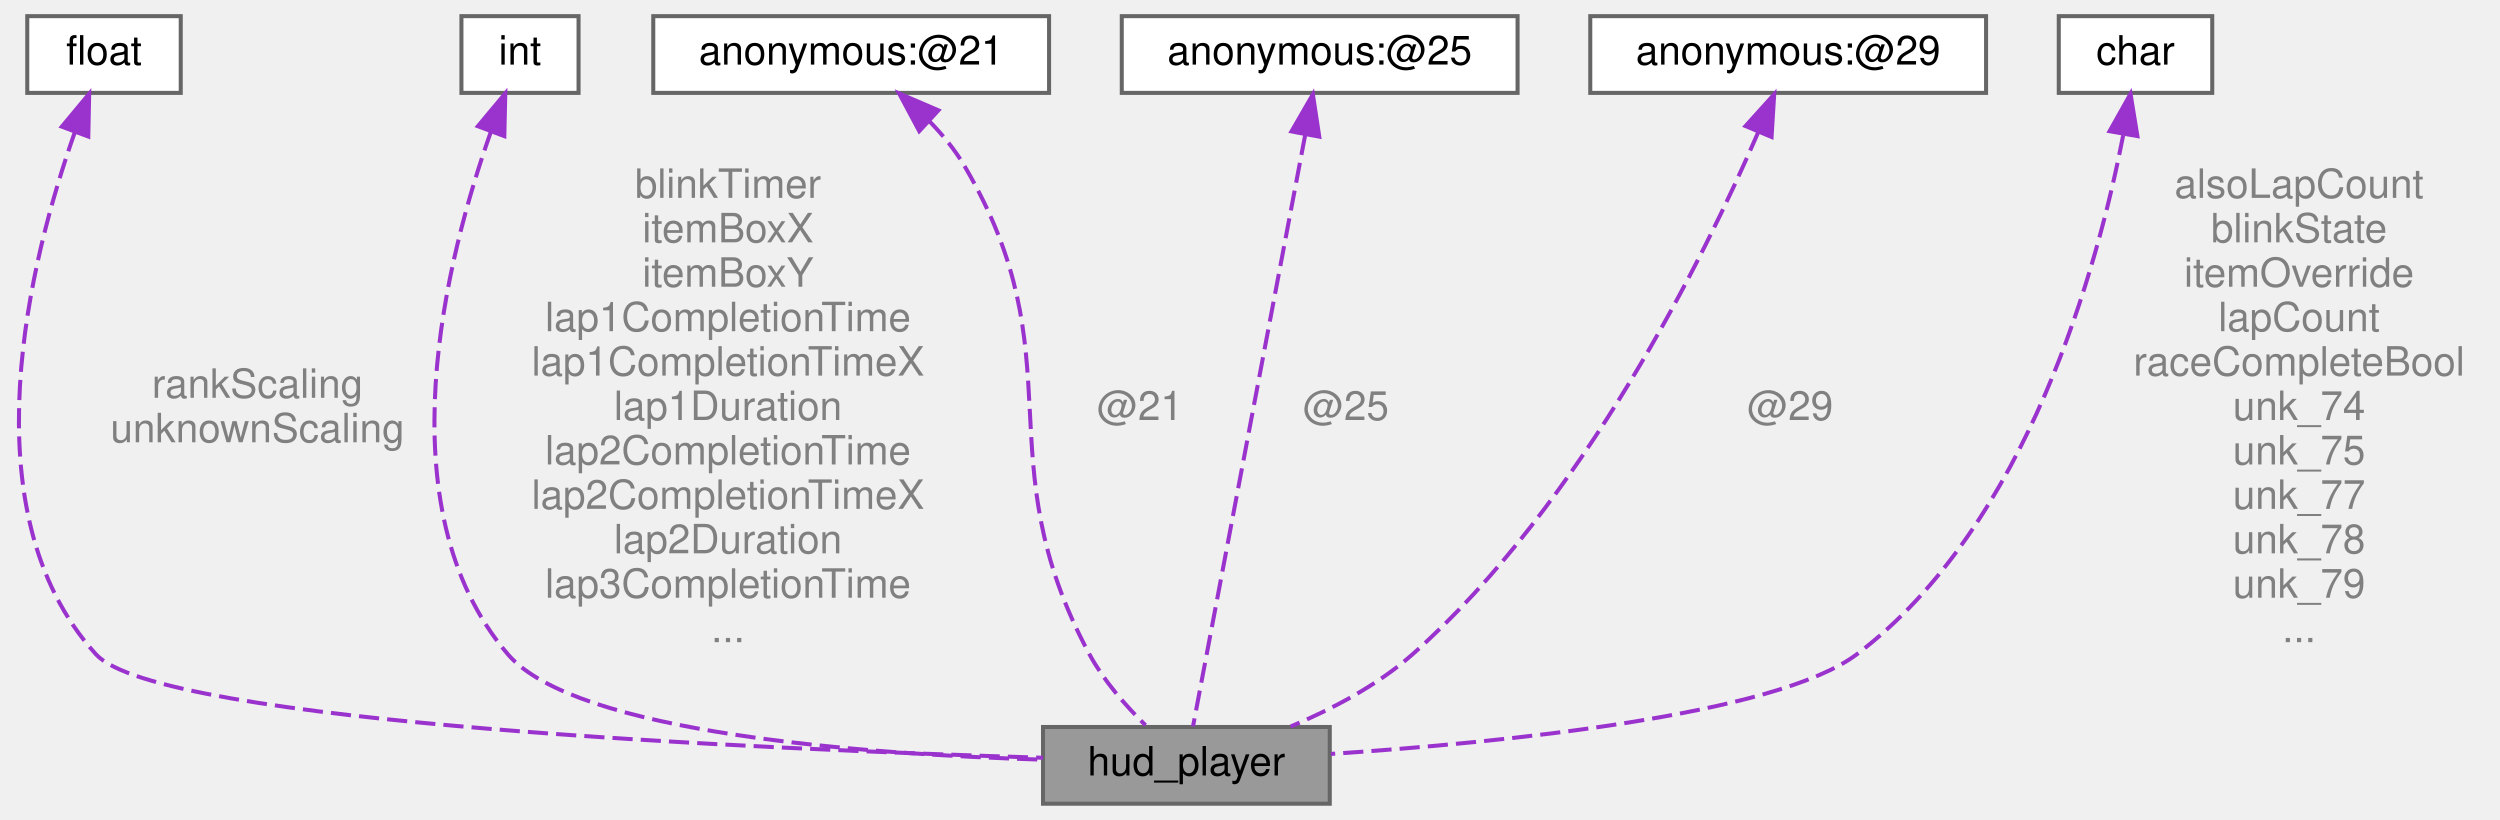
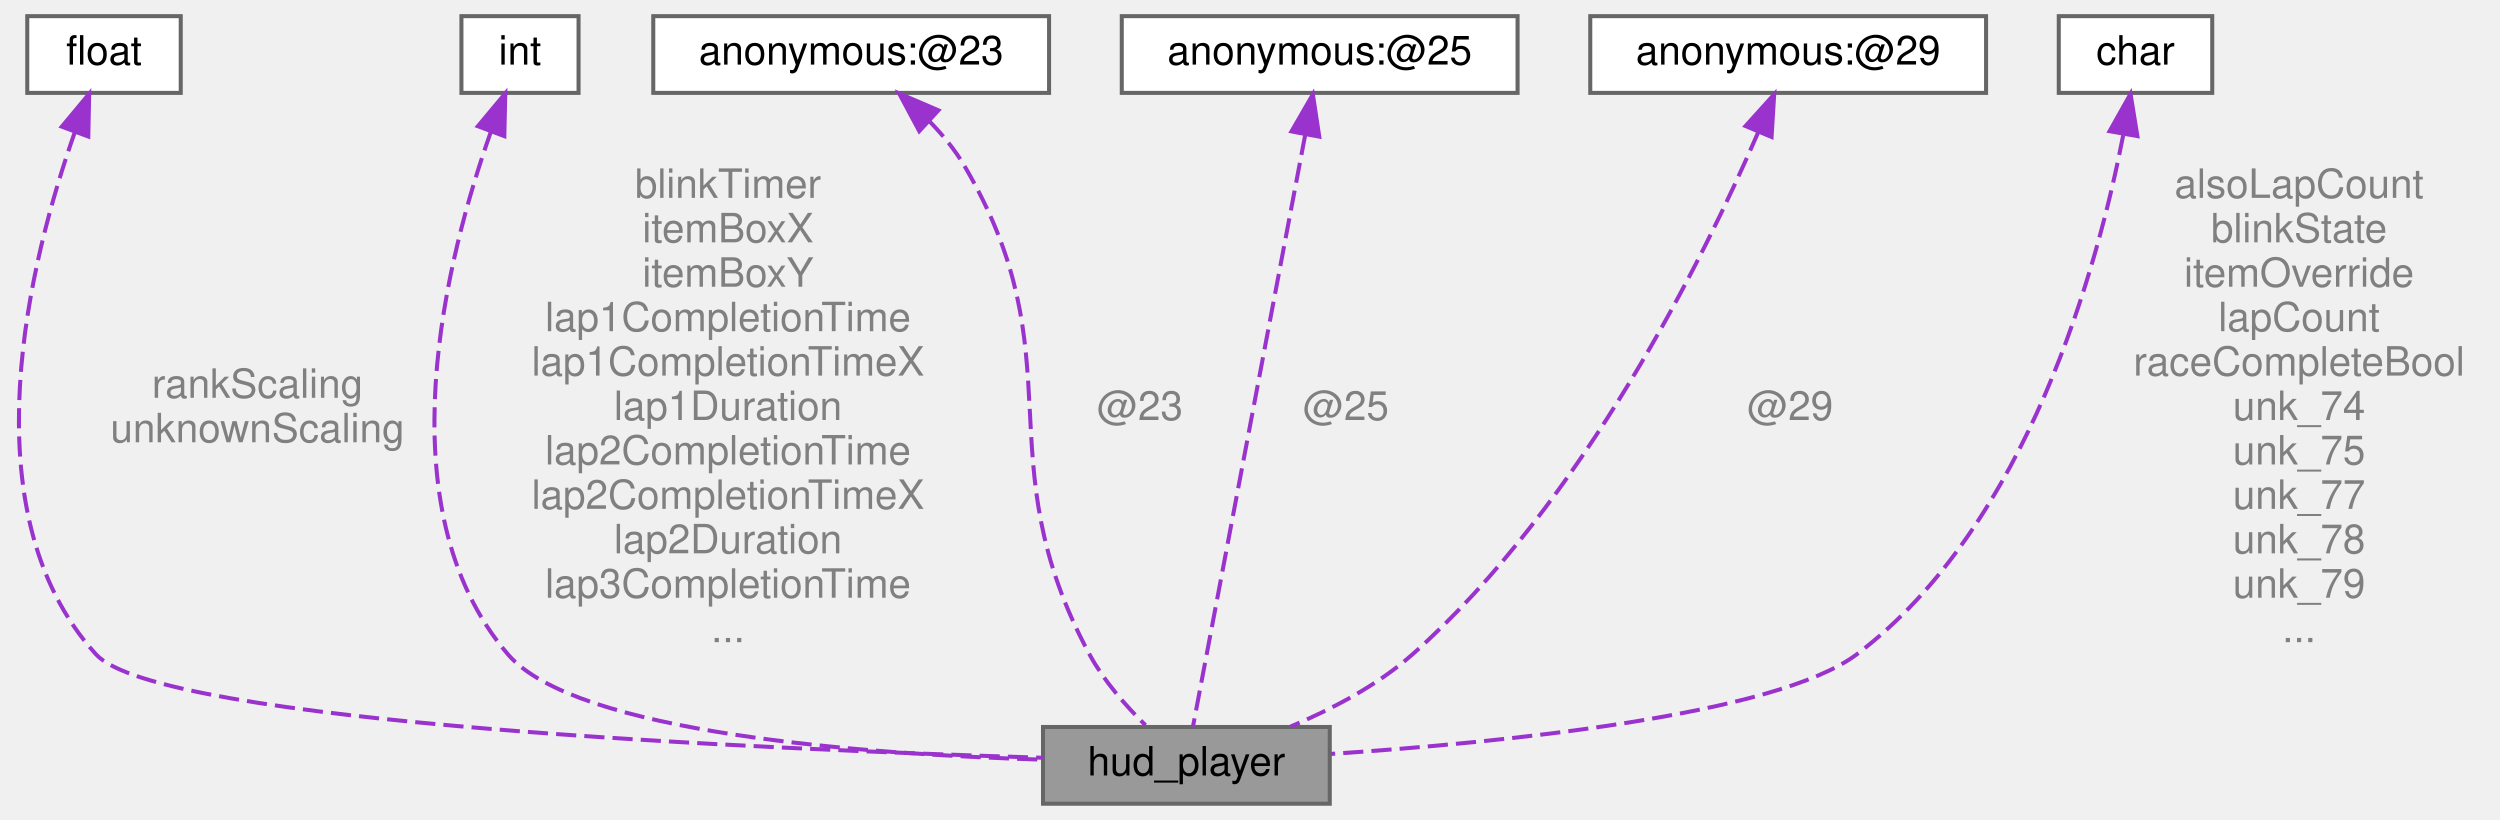
<svg xmlns="http://www.w3.org/2000/svg" xmlns:xlink="http://www.w3.org/1999/xlink" width="619pt" height="203pt" viewBox="0.00 0.00 618.50 203.00">
  <g id="graph0" class="graph" transform="scale(1 1) rotate(0) translate(4 199)">
    <g id="Node000001" class="node">
      <g id="a_Node000001">
        <a xlink:title=" ">
          <polygon fill="#999999" stroke="#666666" points="325,-19 254,-19 254,0 325,0 325,-19" />
          <text text-anchor="middle" x="289.5" y="-7" font-family="Helvetica,sans-Serif" font-size="10.00">hud_player</text>
        </a>
      </g>
    </g>
    <g id="Node000002" class="node">
      <g id="a_Node000002">
        <a xlink:title=" ">
          <polygon fill="white" stroke="#666666" points="40.5,-195 2.5,-195 2.5,-176 40.5,-176 40.5,-195" />
          <text text-anchor="middle" x="21.5" y="-183" font-family="Helvetica,sans-Serif" font-size="10.00">float</text>
        </a>
      </g>
    </g>
    <g id="edge1_Node000001_Node000002" class="edge">
      <g id="a_edge1_Node000001_Node000002">
        <a xlink:title=" ">
          <path fill="none" stroke="#9a32cd" stroke-dasharray="5,2" d="M14.28,-166.28C3.38,-135.4 -12.81,-72.64 19.5,-37 34.97,-19.95 184.27,-13.48 253.98,-11.38" />
          <polygon fill="#9a32cd" stroke="#9a32cd" points="11.05,-167.64 17.83,-175.78 17.61,-165.19 11.05,-167.64" />
        </a>
      </g>
      <text text-anchor="middle" x="59.5" y="-100.5" font-family="Helvetica,sans-Serif" font-size="10.00" fill="grey"> rankScaling</text>
      <text text-anchor="middle" x="59.5" y="-89.5" font-family="Helvetica,sans-Serif" font-size="10.00" fill="grey">unknownScaling</text>
    </g>
    <g id="Node000003" class="node">
      <g id="a_Node000003">
        <a xlink:title=" ">
          <polygon fill="white" stroke="#666666" points="139,-195 110,-195 110,-176 139,-176 139,-195" />
          <text text-anchor="middle" x="124.5" y="-183" font-family="Helvetica,sans-Serif" font-size="10.00">int</text>
        </a>
      </g>
    </g>
    <g id="edge2_Node000001_Node000003" class="edge">
      <g id="a_edge2_Node000001_Node000003">
        <a xlink:title=" ">
          <path fill="none" stroke="#9a32cd" stroke-dasharray="5,2" d="M117.33,-166.48C106.48,-135.9 90.24,-73.58 121.5,-37 138.19,-17.47 209.81,-12.25 253.97,-10.9" />
          <polygon fill="#9a32cd" stroke="#9a32cd" points="114.07,-167.75 120.86,-175.88 120.62,-165.29 114.07,-167.75" />
        </a>
      </g>
      <text text-anchor="middle" x="176" y="-150" font-family="Helvetica,sans-Serif" font-size="10.00" fill="grey"> blinkTimer</text>
      <text text-anchor="middle" x="176" y="-139" font-family="Helvetica,sans-Serif" font-size="10.00" fill="grey">itemBoxX</text>
      <text text-anchor="middle" x="176" y="-128" font-family="Helvetica,sans-Serif" font-size="10.00" fill="grey">itemBoxY</text>
      <text text-anchor="middle" x="176" y="-117" font-family="Helvetica,sans-Serif" font-size="10.00" fill="grey">lap1CompletionTime</text>
      <text text-anchor="middle" x="176" y="-106" font-family="Helvetica,sans-Serif" font-size="10.00" fill="grey">lap1CompletionTimeX</text>
      <text text-anchor="middle" x="176" y="-95" font-family="Helvetica,sans-Serif" font-size="10.00" fill="grey">lap1Duration</text>
      <text text-anchor="middle" x="176" y="-84" font-family="Helvetica,sans-Serif" font-size="10.00" fill="grey">lap2CompletionTime</text>
      <text text-anchor="middle" x="176" y="-73" font-family="Helvetica,sans-Serif" font-size="10.00" fill="grey">lap2CompletionTimeX</text>
      <text text-anchor="middle" x="176" y="-62" font-family="Helvetica,sans-Serif" font-size="10.00" fill="grey">lap2Duration</text>
      <text text-anchor="middle" x="176" y="-51" font-family="Helvetica,sans-Serif" font-size="10.00" fill="grey">lap3CompletionTime</text>
      <text text-anchor="middle" x="176" y="-40" font-family="Helvetica,sans-Serif" font-size="10.00" fill="grey">...</text>
    </g>
    <g id="Node000004" class="node">
      <g id="a_Node000004">
        <a xlink:title=" ">
          <polygon fill="white" stroke="#666666" points="255.5,-195 157.5,-195 157.5,-176 255.5,-176 255.5,-195" />
-           <text text-anchor="middle" x="206.5" y="-183" font-family="Helvetica,sans-Serif" font-size="10.00">anonymous:@21</text>
+           <text text-anchor="middle" x="206.5" y="-183" font-family="Helvetica,sans-Serif" font-size="10.00">anonymous:@23</text>
        </a>
      </g>
    </g>
    <g id="edge3_Node000001_Node000004" class="edge">
      <g id="a_edge3_Node000001_Node000004">
        <a xlink:title=" ">
          <path fill="none" stroke="#9a32cd" stroke-dasharray="5,2" d="M225.96,-168.89C229.18,-165.58 232.21,-161.89 234.5,-158 262.66,-110.15 239.21,-85.89 265.5,-37 269.03,-30.44 274.52,-24.21 279.37,-19.44" />
          <polygon fill="#9a32cd" stroke="#9a32cd" points="223.36,-166.53 218.37,-175.87 228.1,-171.68 223.36,-166.53" />
        </a>
      </g>
-       <text text-anchor="middle" x="278" y="-95" font-family="Helvetica,sans-Serif" font-size="10.00" fill="grey"> @21</text>
+       <text text-anchor="middle" x="278" y="-95" font-family="Helvetica,sans-Serif" font-size="10.00" fill="grey"> @23</text>
    </g>
    <g id="Node000005" class="node">
      <g id="a_Node000005">
        <a xlink:title=" ">
          <polygon fill="white" stroke="#666666" points="371.5,-195 273.5,-195 273.5,-176 371.5,-176 371.5,-195" />
          <text text-anchor="middle" x="322.5" y="-183" font-family="Helvetica,sans-Serif" font-size="10.00">anonymous:@25</text>
        </a>
      </g>
    </g>
    <g id="edge4_Node000001_Node000005" class="edge">
      <g id="a_edge4_Node000001_Node000005">
        <a xlink:title=" ">
          <path fill="none" stroke="#9a32cd" stroke-dasharray="5,2" d="M318.91,-165.56C311.81,-128.12 296.23,-45.95 291.14,-19.14" />
          <polygon fill="#9a32cd" stroke="#9a32cd" points="315.52,-166.46 320.82,-175.63 322.4,-165.16 315.52,-166.46" />
        </a>
      </g>
      <text text-anchor="middle" x="329" y="-95" font-family="Helvetica,sans-Serif" font-size="10.00" fill="grey"> @25</text>
    </g>
    <g id="Node000006" class="node">
      <g id="a_Node000006">
        <a xlink:title=" ">
          <polygon fill="white" stroke="#666666" points="487.5,-195 389.5,-195 389.5,-176 487.5,-176 487.5,-195" />
          <text text-anchor="middle" x="438.5" y="-183" font-family="Helvetica,sans-Serif" font-size="10.00">anonymous:@29</text>
        </a>
      </g>
    </g>
    <g id="edge5_Node000001_Node000006" class="edge">
      <g id="a_edge5_Node000001_Node000006">
        <a xlink:title=" ">
          <path fill="none" stroke="#9a32cd" stroke-dasharray="5,2" d="M431.1,-166.29C417.95,-135.91 387.86,-74.54 345.5,-37 336.81,-29.3 325.48,-23.38 315.3,-19.11" />
          <polygon fill="#9a32cd" stroke="#9a32cd" points="427.94,-167.79 435.04,-175.65 434.39,-165.08 427.94,-167.79" />
        </a>
      </g>
      <text text-anchor="middle" x="439" y="-95" font-family="Helvetica,sans-Serif" font-size="10.00" fill="grey"> @29</text>
    </g>
    <g id="Node000007" class="node">
      <g id="a_Node000007">
        <a xlink:title=" ">
          <polygon fill="white" stroke="#666666" points="543.5,-195 505.5,-195 505.5,-176 543.5,-176 543.5,-195" />
          <text text-anchor="middle" x="524.5" y="-183" font-family="Helvetica,sans-Serif" font-size="10.00">char</text>
        </a>
      </g>
    </g>
    <g id="edge6_Node000001_Node000007" class="edge">
      <g id="a_edge6_Node000001_Node000007">
        <a xlink:title=" ">
          <path fill="none" stroke="#9a32cd" stroke-dasharray="5,2" d="M521.46,-165.54C515.25,-133.49 497.93,-68.97 455.5,-37 435.52,-21.94 367.81,-15.16 325.29,-12.33" />
          <polygon fill="#9a32cd" stroke="#9a32cd" points="518.08,-166.52 523.27,-175.76 524.97,-165.3 518.08,-166.52" />
        </a>
      </g>
      <text text-anchor="middle" x="565" y="-150" font-family="Helvetica,sans-Serif" font-size="10.00" fill="grey"> alsoLapCount</text>
      <text text-anchor="middle" x="565" y="-139" font-family="Helvetica,sans-Serif" font-size="10.00" fill="grey">blinkState</text>
      <text text-anchor="middle" x="565" y="-128" font-family="Helvetica,sans-Serif" font-size="10.00" fill="grey">itemOverride</text>
      <text text-anchor="middle" x="565" y="-117" font-family="Helvetica,sans-Serif" font-size="10.00" fill="grey">lapCount</text>
      <text text-anchor="middle" x="565" y="-106" font-family="Helvetica,sans-Serif" font-size="10.00" fill="grey">raceCompleteBool</text>
      <text text-anchor="middle" x="565" y="-95" font-family="Helvetica,sans-Serif" font-size="10.00" fill="grey">unk_74</text>
      <text text-anchor="middle" x="565" y="-84" font-family="Helvetica,sans-Serif" font-size="10.00" fill="grey">unk_75</text>
      <text text-anchor="middle" x="565" y="-73" font-family="Helvetica,sans-Serif" font-size="10.00" fill="grey">unk_77</text>
      <text text-anchor="middle" x="565" y="-62" font-family="Helvetica,sans-Serif" font-size="10.00" fill="grey">unk_78</text>
      <text text-anchor="middle" x="565" y="-51" font-family="Helvetica,sans-Serif" font-size="10.00" fill="grey">unk_79</text>
      <text text-anchor="middle" x="565" y="-40" font-family="Helvetica,sans-Serif" font-size="10.00" fill="grey">...</text>
    </g>
  </g>
</svg>
